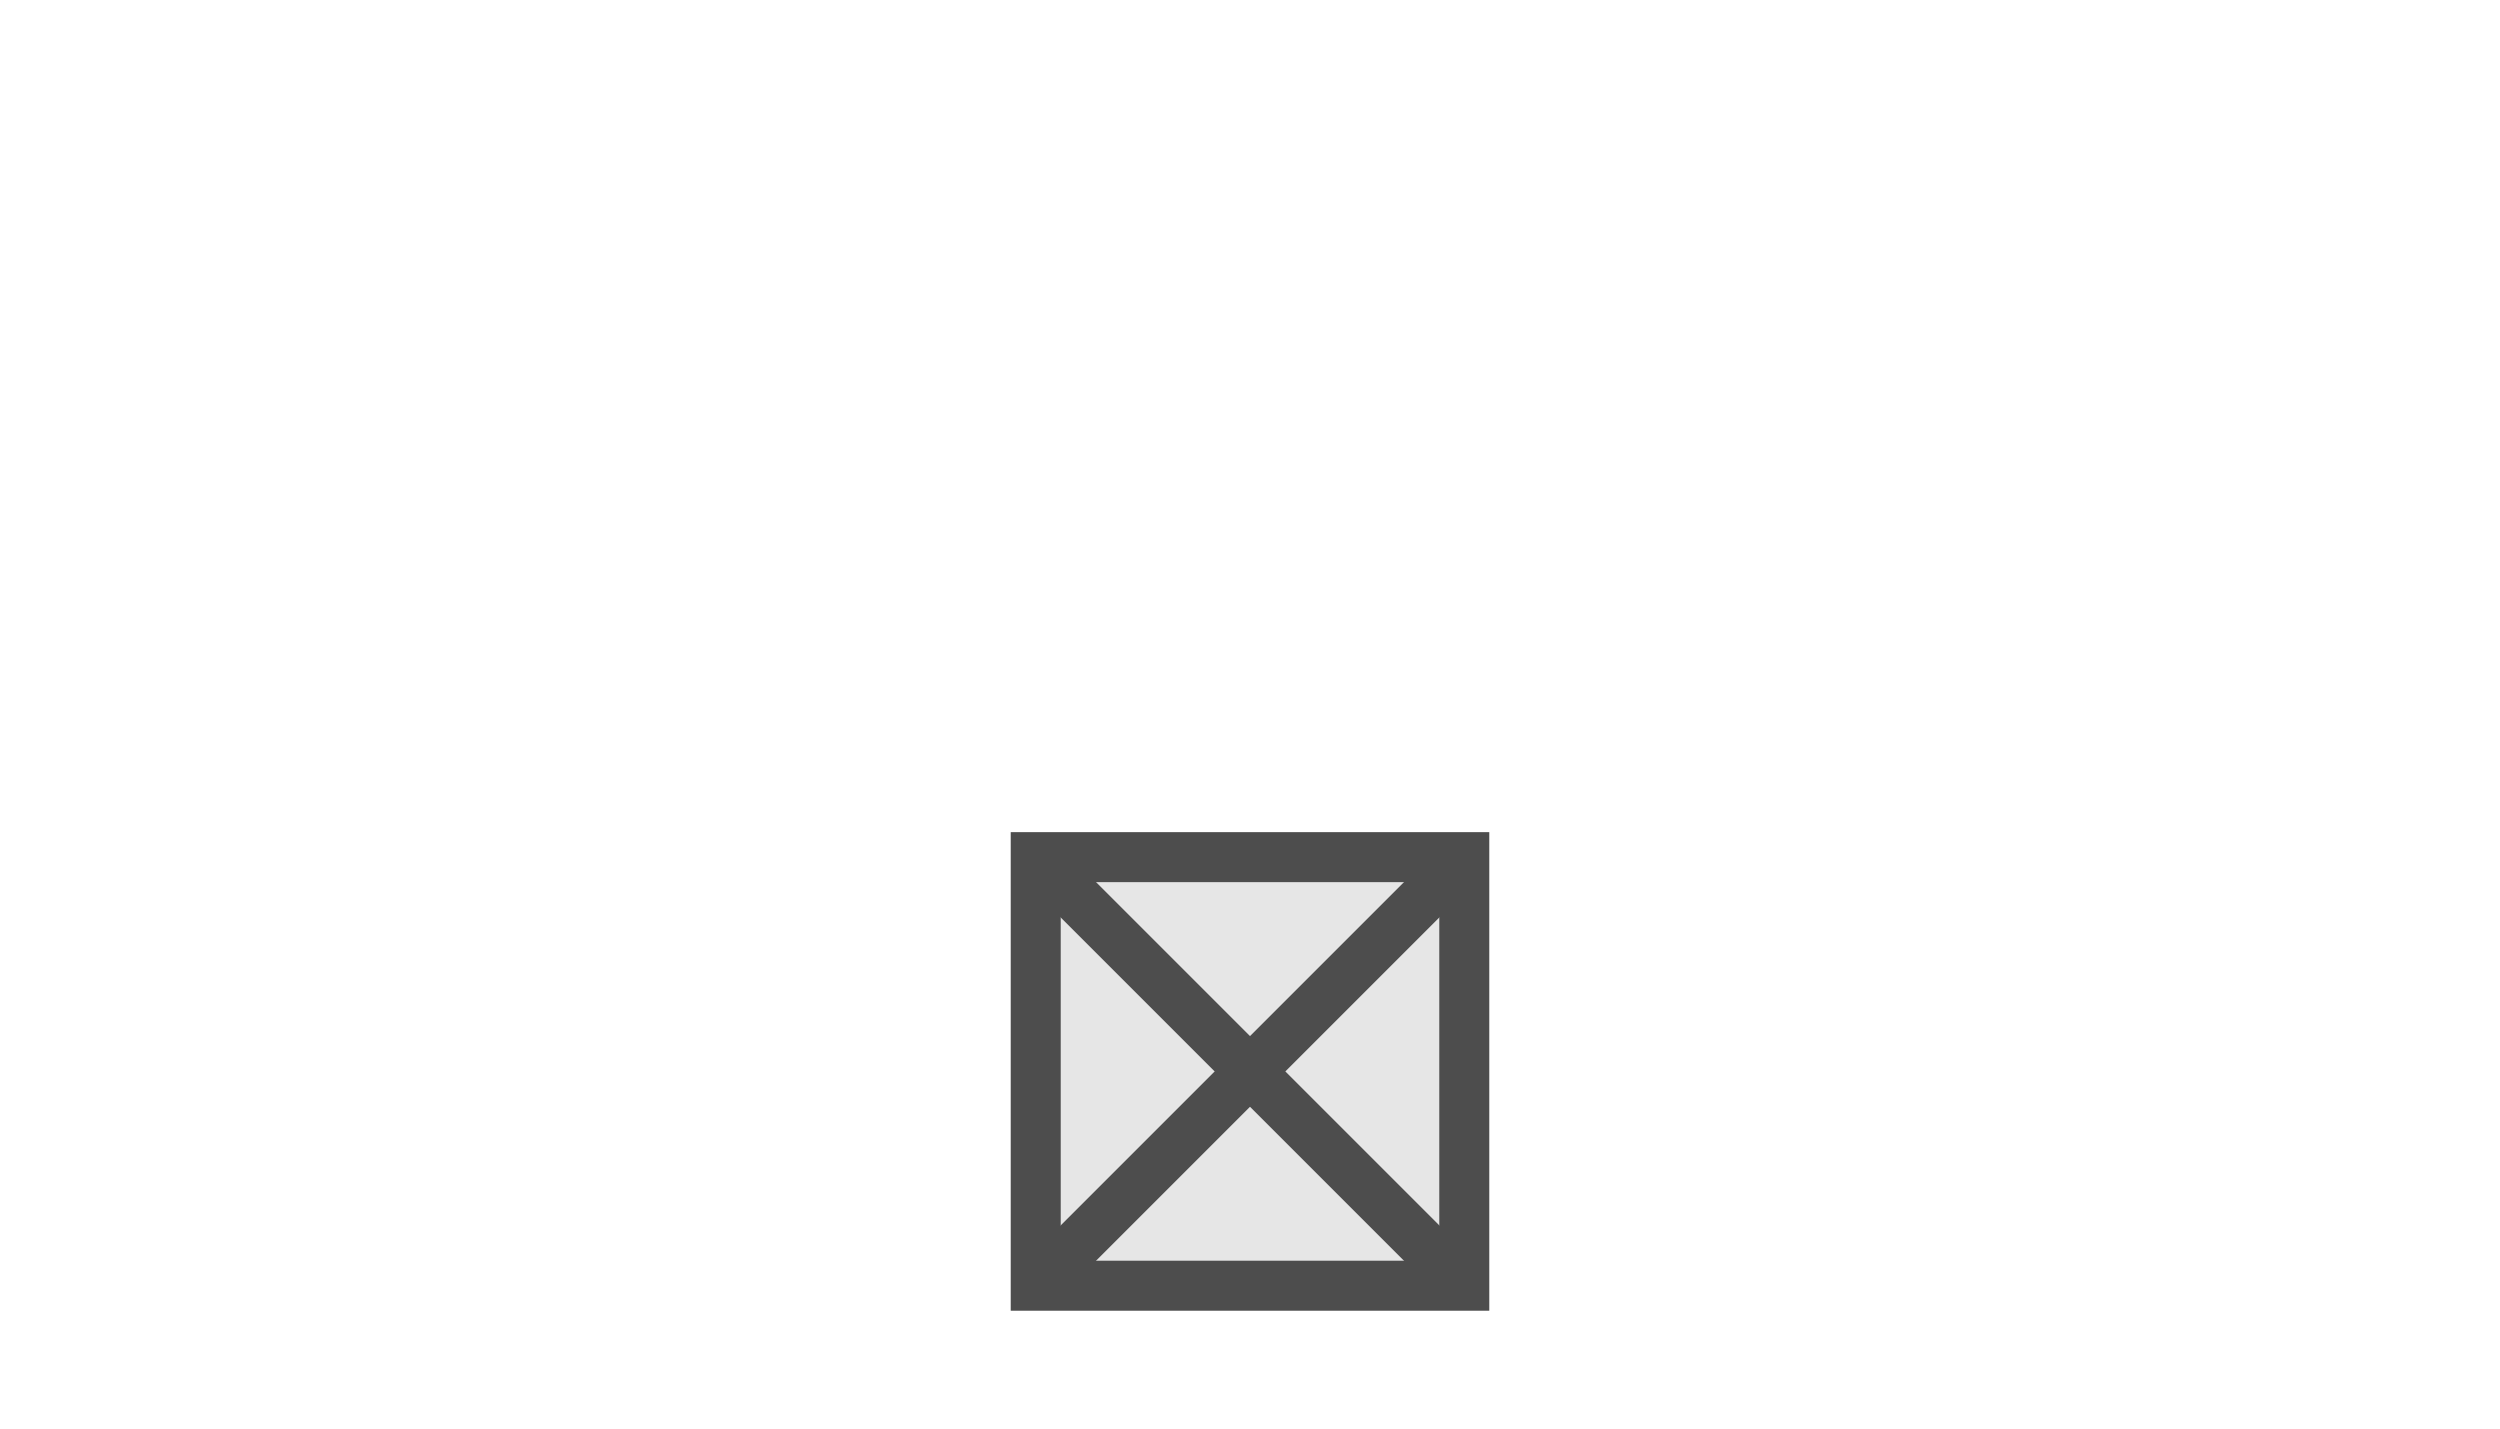
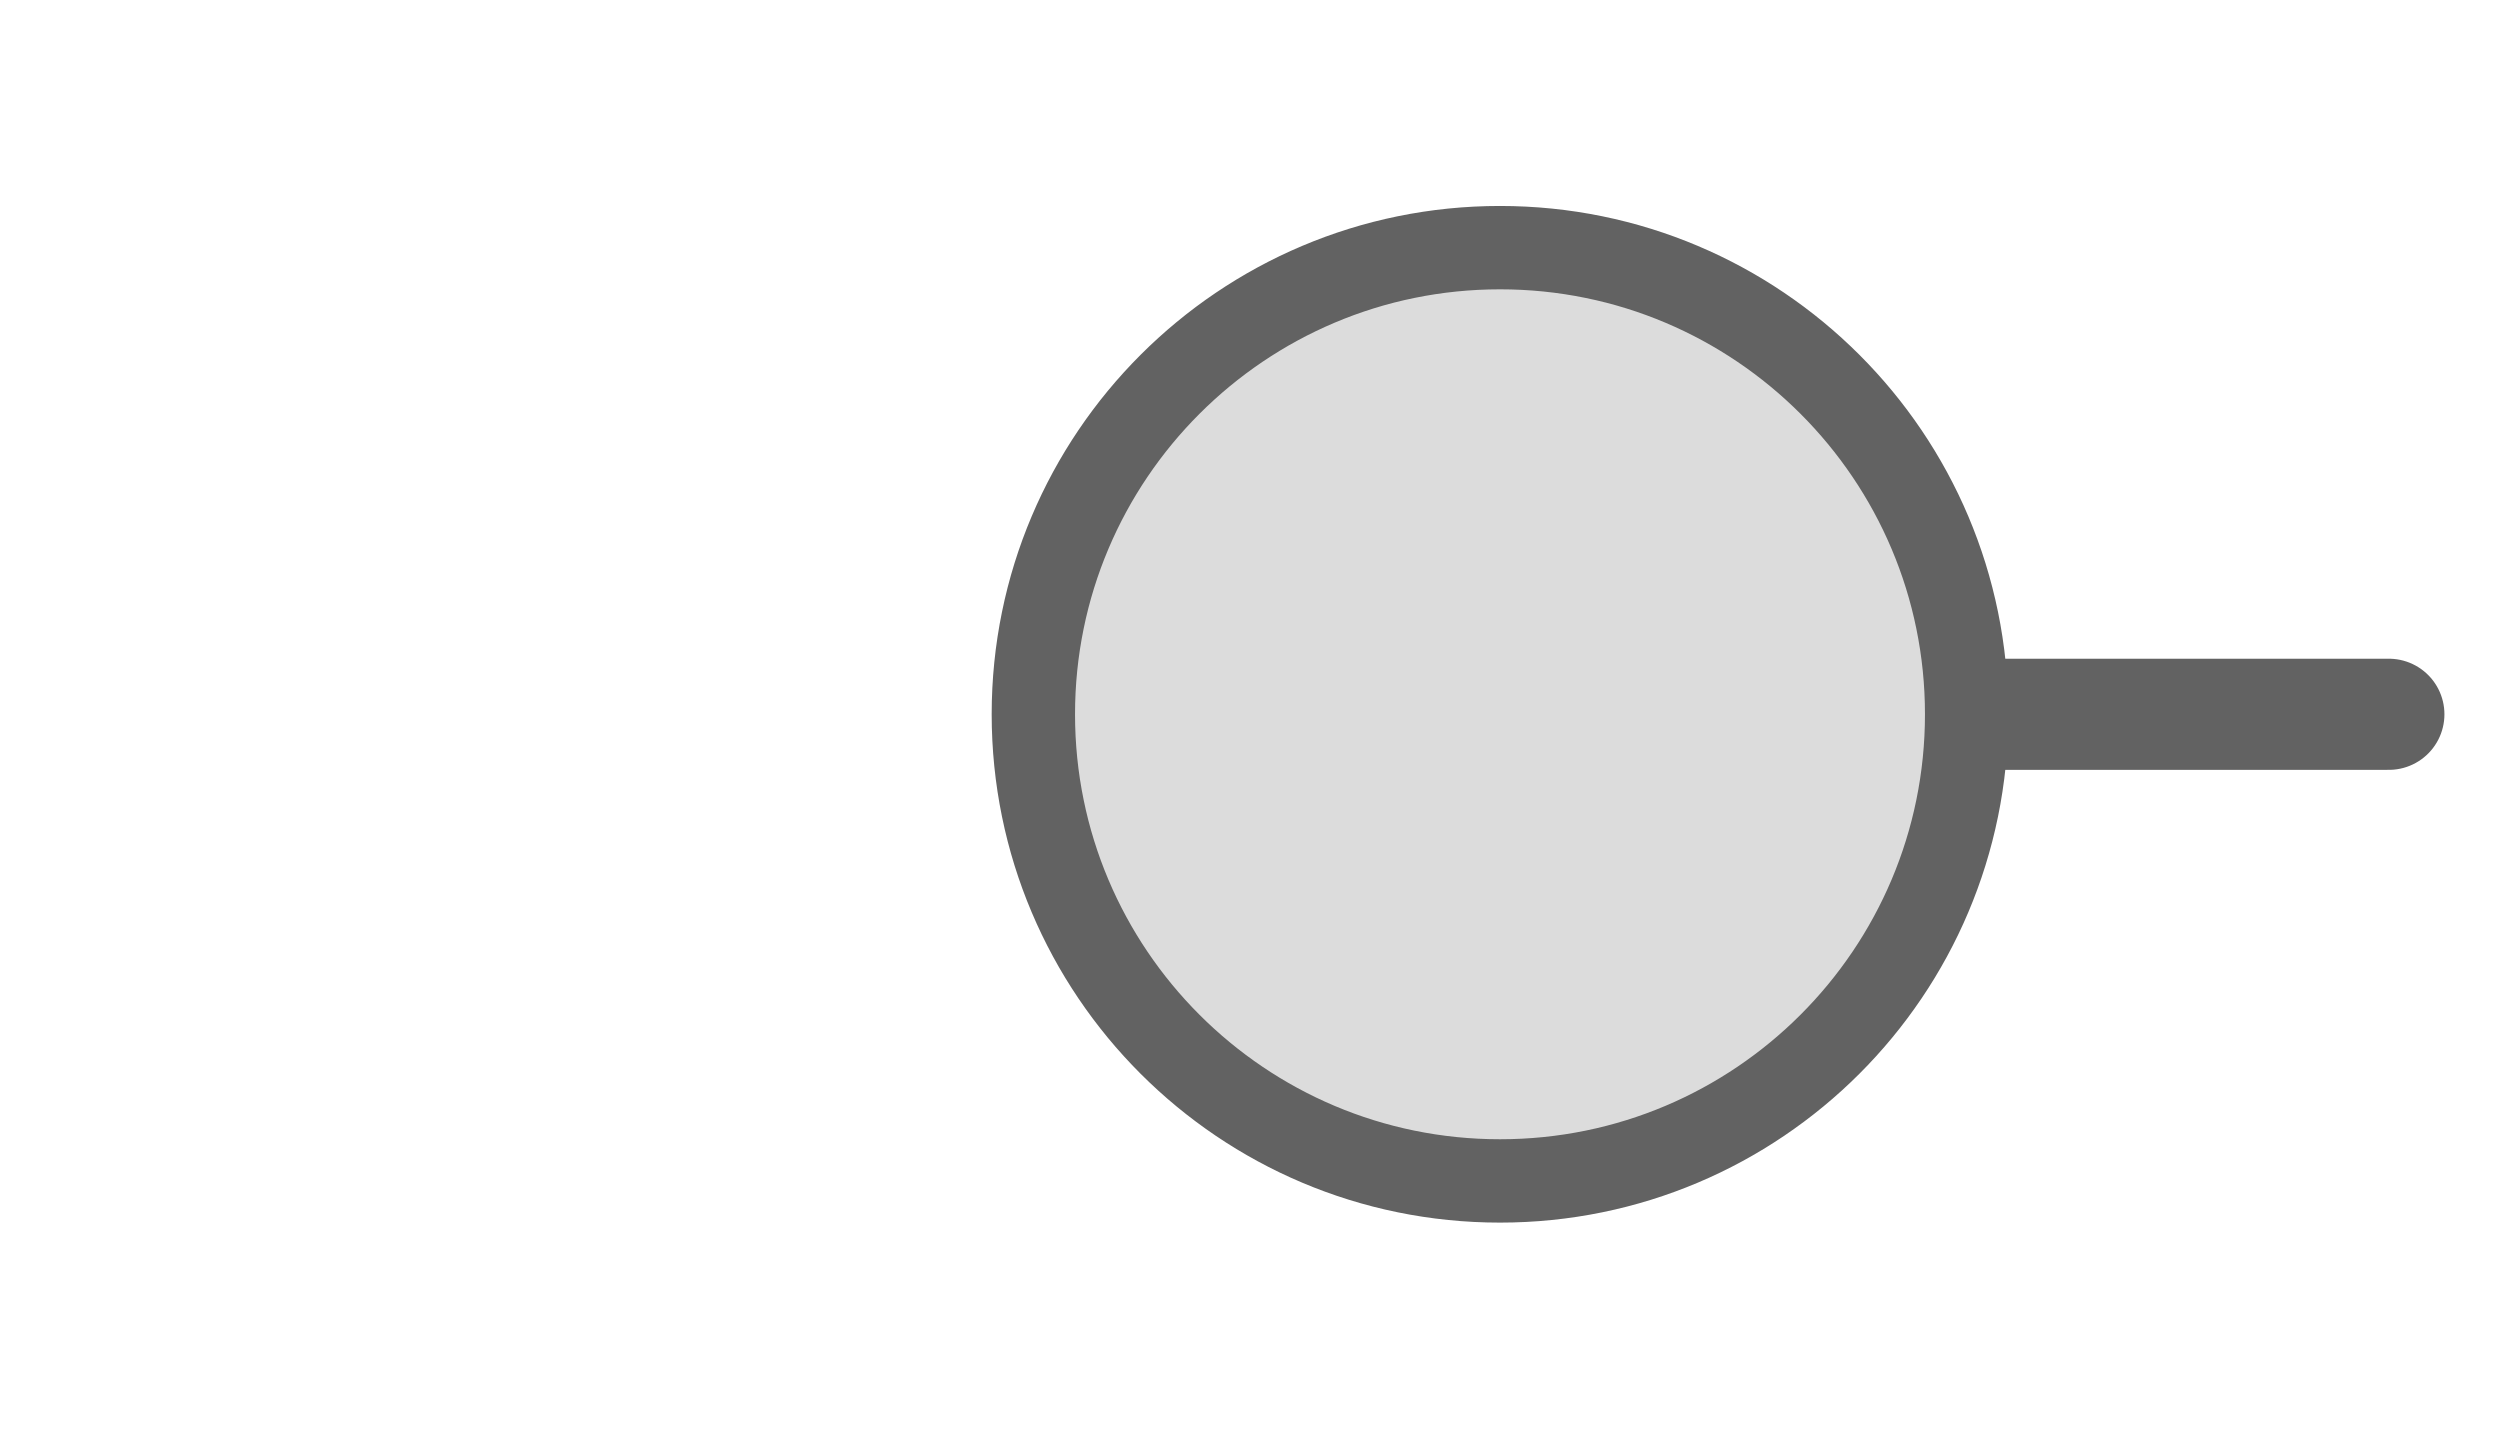
- <svg xmlns="http://www.w3.org/2000/svg" width="35" height="20" viewBox="0 0 35 20" preserveAspectRatio="xMidYMid meet">
-   <rect x="14.5" y="12.0" width="6.0" height="6.0" fill="#e6e6e6" stroke="#4d4d4d" stroke-width="0.7" />
-   <line x1="14.5" y1="12.0" x2="20.5" y2="18.0" stroke="#4d4d4d" stroke-width="0.7" />
-   <line x1="20.5" y1="12.0" x2="14.5" y2="18.0" stroke="#4d4d4d" stroke-width="0.7" />
+ <svg xmlns="http://www.w3.org/2000/svg" width="35px" height="20px" viewBox="0 0 35 20">
+   <line x1="33.444" y1="10" x2="27.222" y2="10" stroke="#626262" stroke-width="1.556" stroke-linecap="round" />
+   <circle cx="21" cy="10" r="6.533" fill="#dcdcdc" stroke="#626262" stroke-width="1.167" />
</svg>
